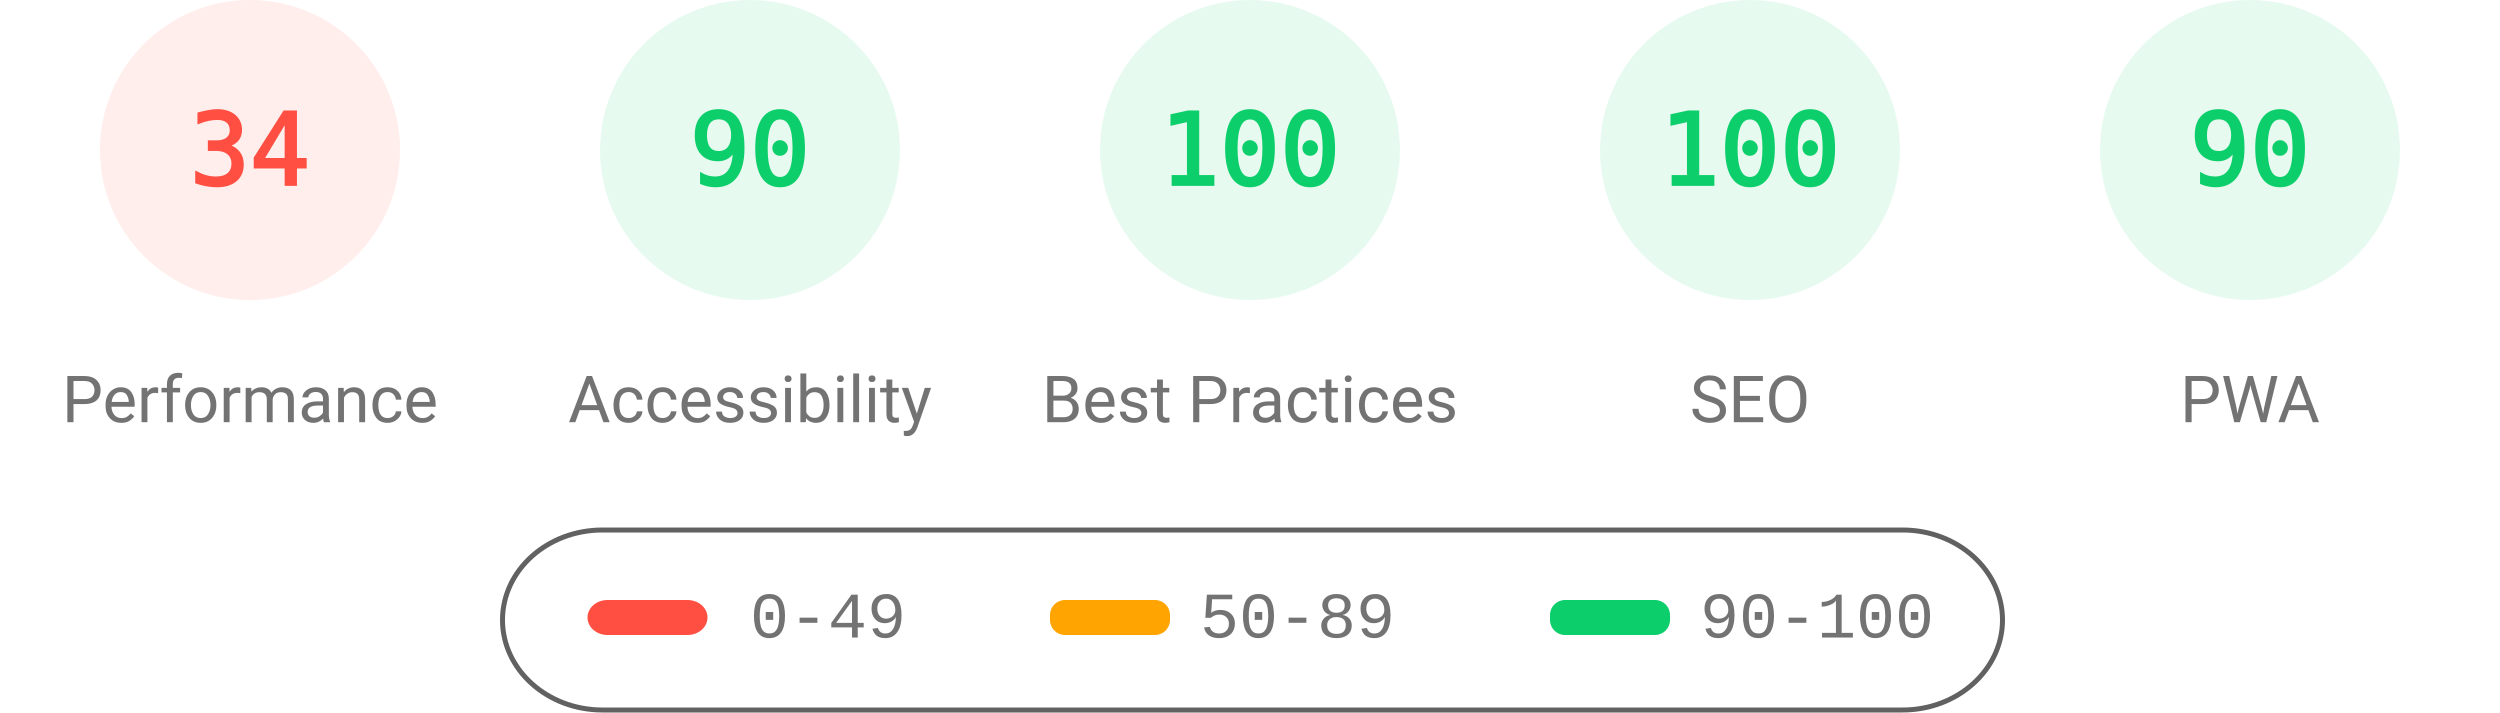
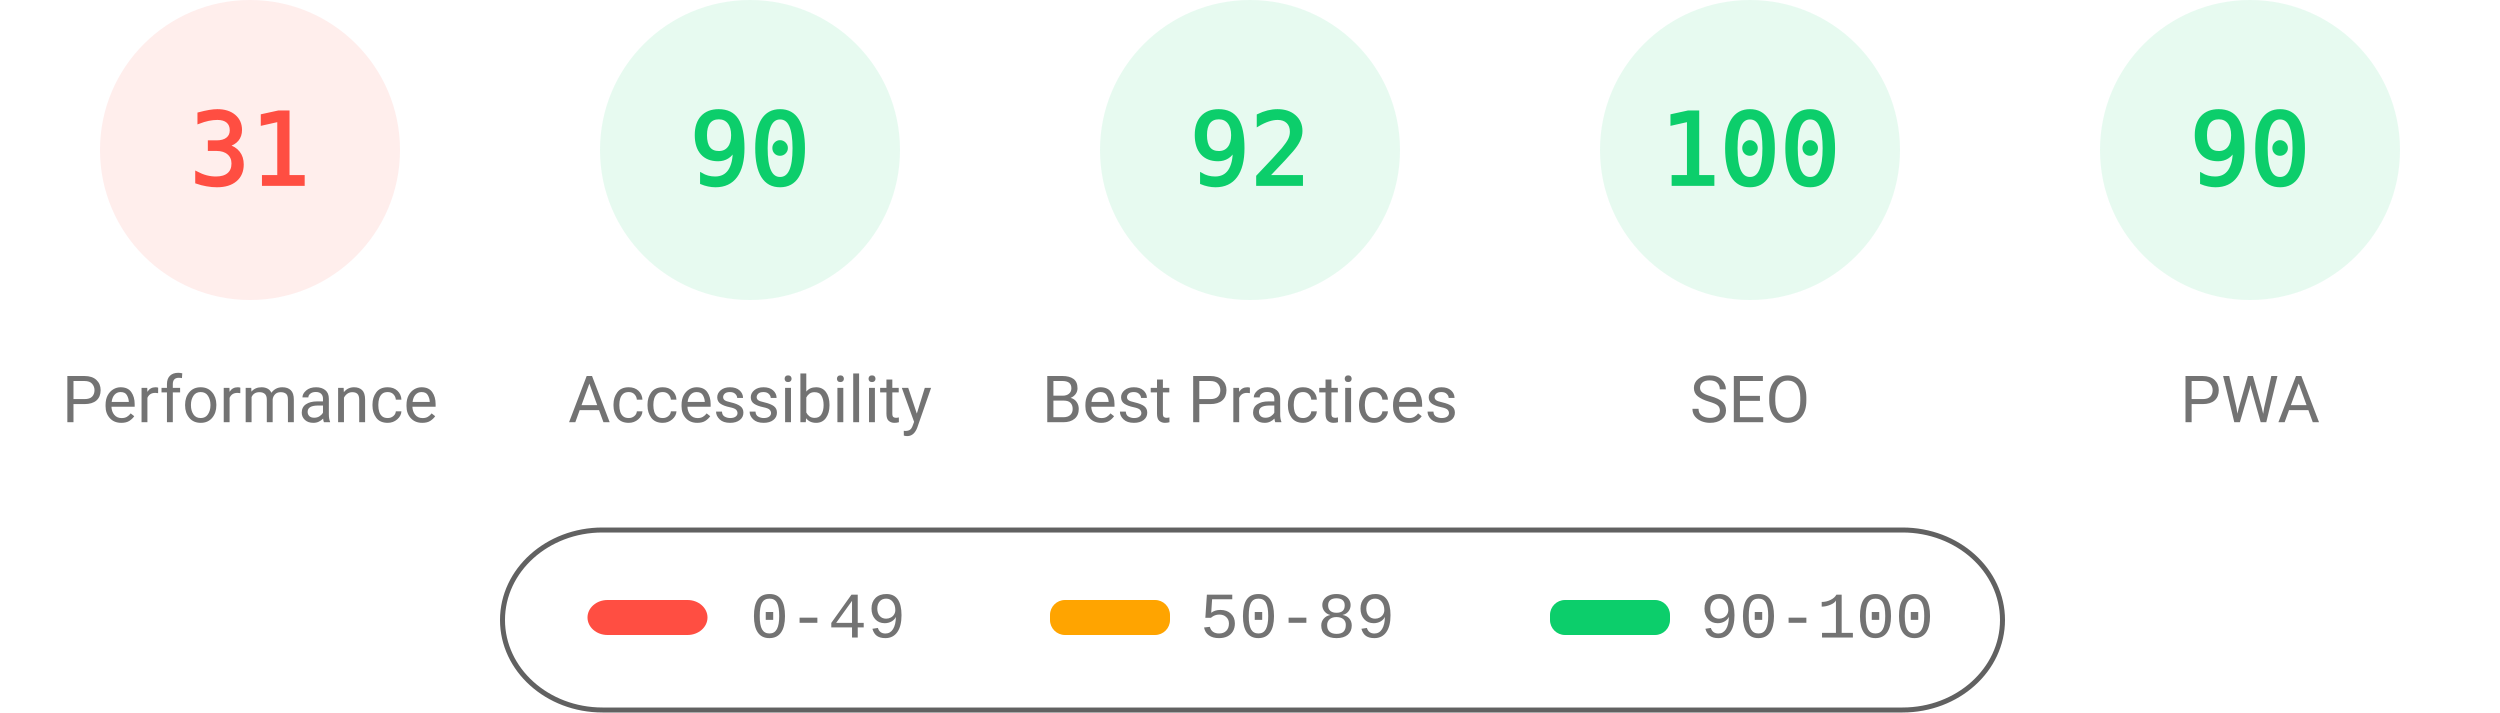
<svg xmlns="http://www.w3.org/2000/svg" fill="none" width="1000" height="285">
  <style>.gauge-base{opacity:.1}.gauge-arc{fill:none;animation-delay:250ms;stroke-linecap:round;transform:rotate(-90deg);transform-origin:100px 60px;animation:load-gauge 1s ease forwards}.guage-text{font-size:40px;font-family:monospace;text-align:center}.guage-red{color:#ff4e42;fill:#ff4e42;stroke:#ff4e42}.guage-orange{color:#ffa400;fill:#ffa400;stroke:#ffa400}.guage-green{color:#0cce6b;fill:#0cce6b;stroke:#0cce6b}.guage-undefined{color:#5c5c5c;fill:#5c5c5c;stroke:#5c5c5c}.guage-title{color:#737373;fill:#737373;stroke:none;font-size:26px;line-height:26px;font-family:Roboto,Halvetica,Arial,sans-serif}@keyframes load-gauge{from{stroke-dasharray:0 352.858}}</style>
  <svg class="guage-div guage-perf guage-red" viewBox="0 0 200 200" width="200" height="200">
    <circle class="gauge-base" r="56" cx="100" cy="60" stroke-width="8" />
-     <circle class="gauge-arc guage-arc-1" r="56" cx="100" cy="60" stroke-width="8" style="stroke-dasharray:119.632,351.858" />
-     <text class="guage-text" x="100" y="60" alignment-baseline="central" dominant-baseline="central" text-anchor="middle">34</text>
+     <circle class="gauge-arc guage-arc-1" r="56" cx="100" cy="60" stroke-width="8" style="stroke-dasharray:109.076,351.858" />
+     <text class="guage-text" x="100" y="60" alignment-baseline="central" dominant-baseline="central" text-anchor="middle">31</text>
    <text class="guage-title" x="100" y="160" alignment-baseline="central" dominant-baseline="central" text-anchor="middle">Performance</text>
  </svg>
  <svg class="guage-div guage-acc guage-green" viewBox="0 0 200 200" width="200" height="200" x="200">
    <circle class="gauge-base" r="56" cx="100" cy="60" stroke-width="8" />
    <circle class="gauge-arc guage-arc-2" r="56" cx="100" cy="60" stroke-width="8" style="stroke-dasharray:316.672,351.858" />
    <text class="guage-text" x="100" y="60" alignment-baseline="central" dominant-baseline="central" text-anchor="middle">90</text>
    <text class="guage-title" x="100" y="160" alignment-baseline="central" dominant-baseline="central" text-anchor="middle">Accessibility</text>
  </svg>
  <svg class="guage-div guage-best guage-green" viewBox="0 0 200 200" width="200" height="200" x="400">
    <circle class="gauge-base" r="56" cx="100" cy="60" stroke-width="8" />
-     <circle class="gauge-arc guage-arc-3" r="56" cx="100" cy="60" stroke-width="8" style="stroke-dasharray:351.858,351.858" />
-     <text class="guage-text" x="100" y="60" alignment-baseline="central" dominant-baseline="central" text-anchor="middle">100</text>
+     <circle class="gauge-arc guage-arc-3" r="56" cx="100" cy="60" stroke-width="8" style="stroke-dasharray:323.709,351.858" />
+     <text class="guage-text" x="100" y="60" alignment-baseline="central" dominant-baseline="central" text-anchor="middle">92</text>
    <text class="guage-title" x="100" y="160" alignment-baseline="central" dominant-baseline="central" text-anchor="middle">Best Practices</text>
  </svg>
  <svg class="guage-div guage-seo guage-green" viewBox="0 0 200 200" width="200" height="200" x="600">
    <circle class="gauge-base" r="56" cx="100" cy="60" stroke-width="8" />
    <circle class="gauge-arc guage-arc-4" r="56" cx="100" cy="60" stroke-width="8" style="stroke-dasharray:351.858,351.858" />
    <text class="guage-text" x="100" y="60" alignment-baseline="central" dominant-baseline="central" text-anchor="middle">100</text>
    <text class="guage-title" x="100" y="160" alignment-baseline="central" dominant-baseline="central" text-anchor="middle">SEO</text>
  </svg>
  <svg class="guage-div guage-pwa guage-green" viewBox="0 0 200 200" width="200" height="200" x="800">
    <circle class="gauge-base" r="56" cx="100" cy="60" stroke-width="8" />
    <circle class="gauge-arc guage-arc-4" r="56" cx="100" cy="60" stroke-width="8" style="stroke-dasharray:316.672,351.858" />
    <text class="guage-text" x="100" y="60" alignment-baseline="central" dominant-baseline="central" text-anchor="middle">90</text>
    <text class="guage-title" x="100" y="160" alignment-baseline="central" dominant-baseline="central" text-anchor="middle">PWA</text>
  </svg>
  <svg width="604" height="76" x="200" y="210">
    <path fill="none" id="canvas_background" d="M-1-1h604v80H-1z" />
    <rect fill-opacity="0" stroke="#616161" stroke-width="2" rx="40" id="svg_2" height="72" width="600" y="2" x="1" fill="#000" />
    <rect stroke="#000" rx="8" id="svg_3" height="14" width="48" y="30" x="35" stroke-opacity="null" stroke-width="0" fill="#ff4e42" />
    <rect stroke="#000" rx="6" id="svg_4" height="14" width="48" y="30" x="220" stroke-opacity="null" stroke-width="0" fill="#ffa400" />
    <rect stroke="#000" rx="6" id="svg_5" height="14" width="48" y="30" x="420" stroke-opacity="null" stroke-width="0" fill="#0cce6b" />
    <text xml:space="preserve" text-anchor="start" font-family="'Courier New', Courier, monospace" font-size="26" id="svg_6" y="45" x="100" stroke-opacity="null" stroke-width="0" stroke="#000" fill="#737373">0-49</text>
    <text xml:space="preserve" text-anchor="start" font-family="'Courier New', Courier, monospace" font-size="26" id="svg_7" y="45" x="280" stroke-opacity="null" stroke-width="0" stroke="#000" fill="#737373">50-89</text>
    <text xml:space="preserve" text-anchor="start" font-family="'Courier New', Courier, monospace" font-size="26" id="svg_8" y="45" x="480" stroke-opacity="null" stroke-width="0" stroke="#000" fill="#737373">90-100</text>
  </svg>
</svg>
